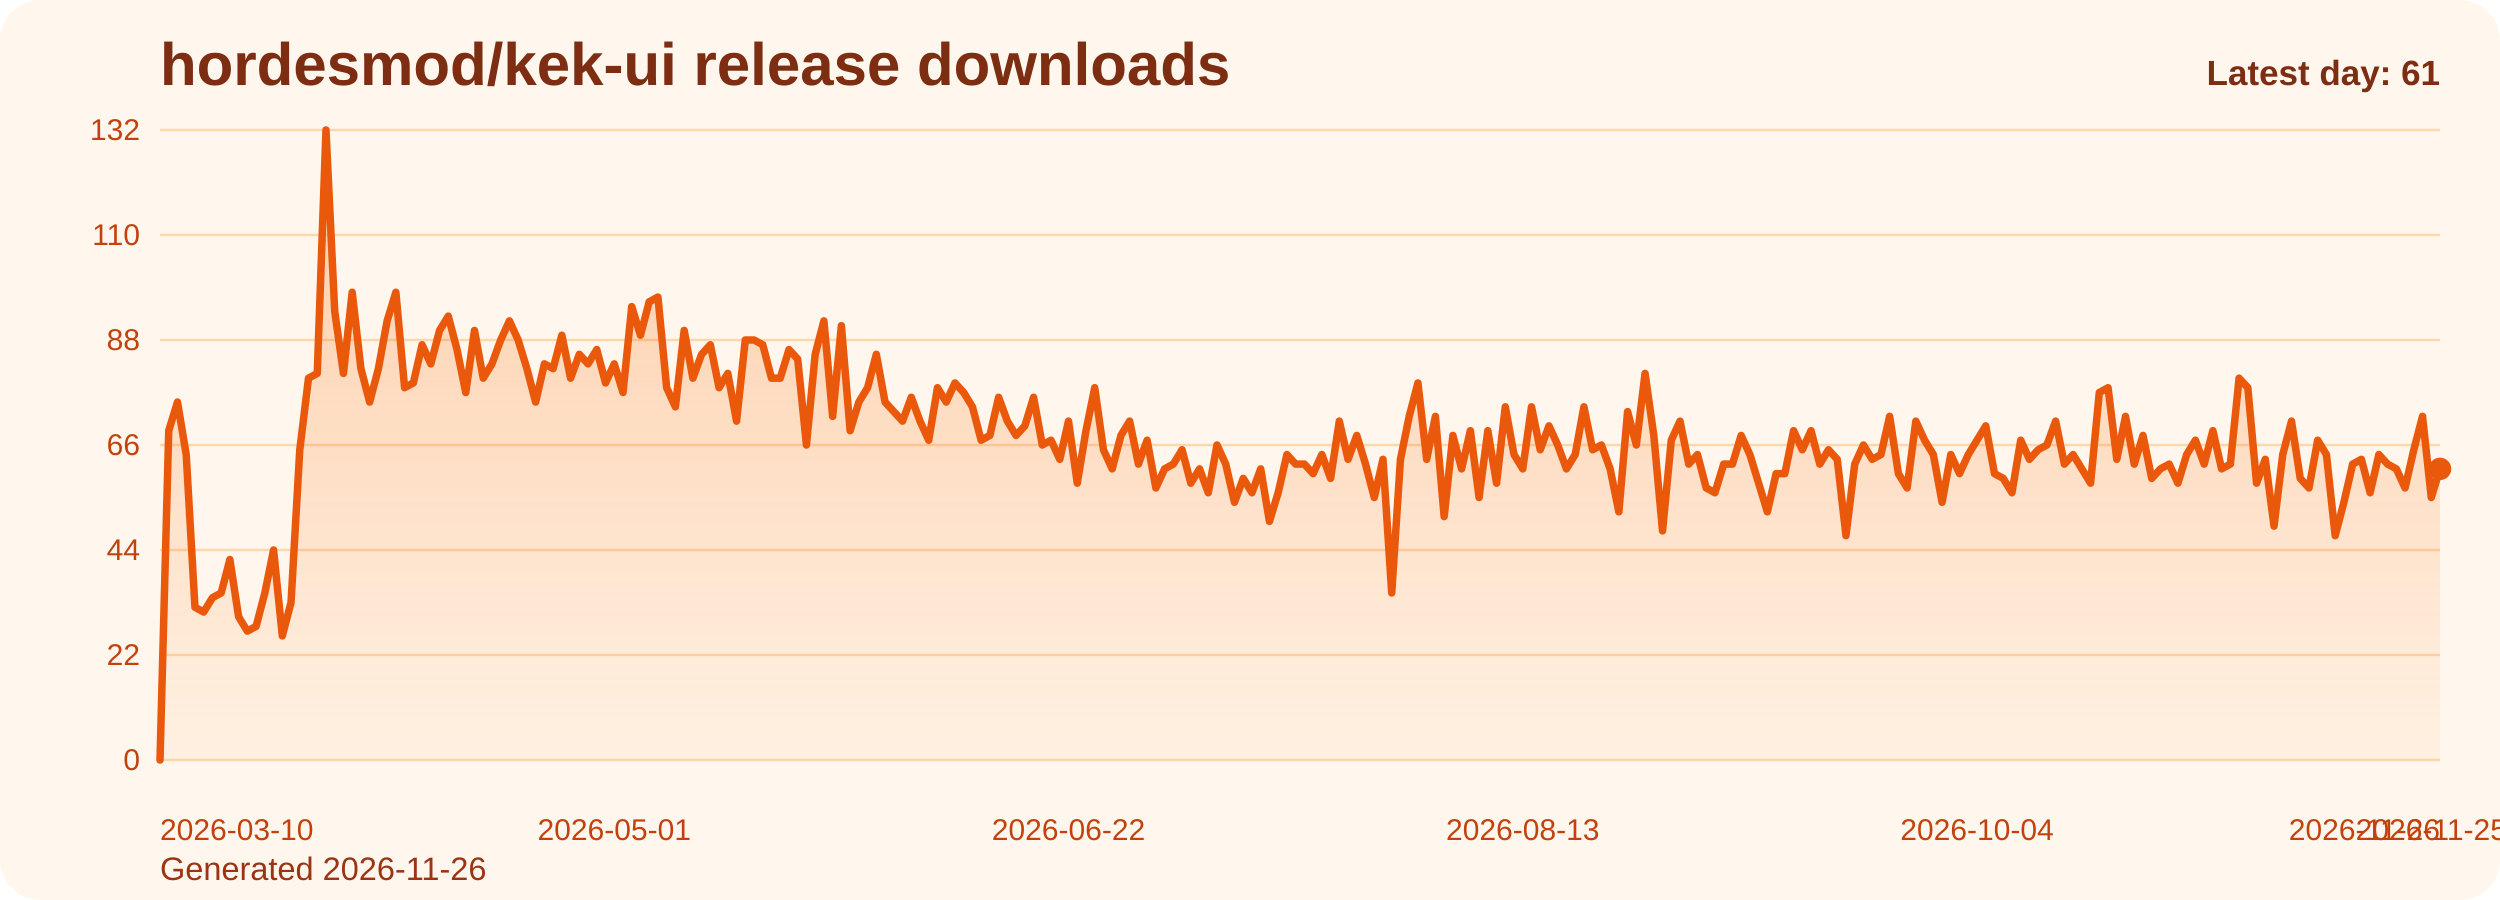
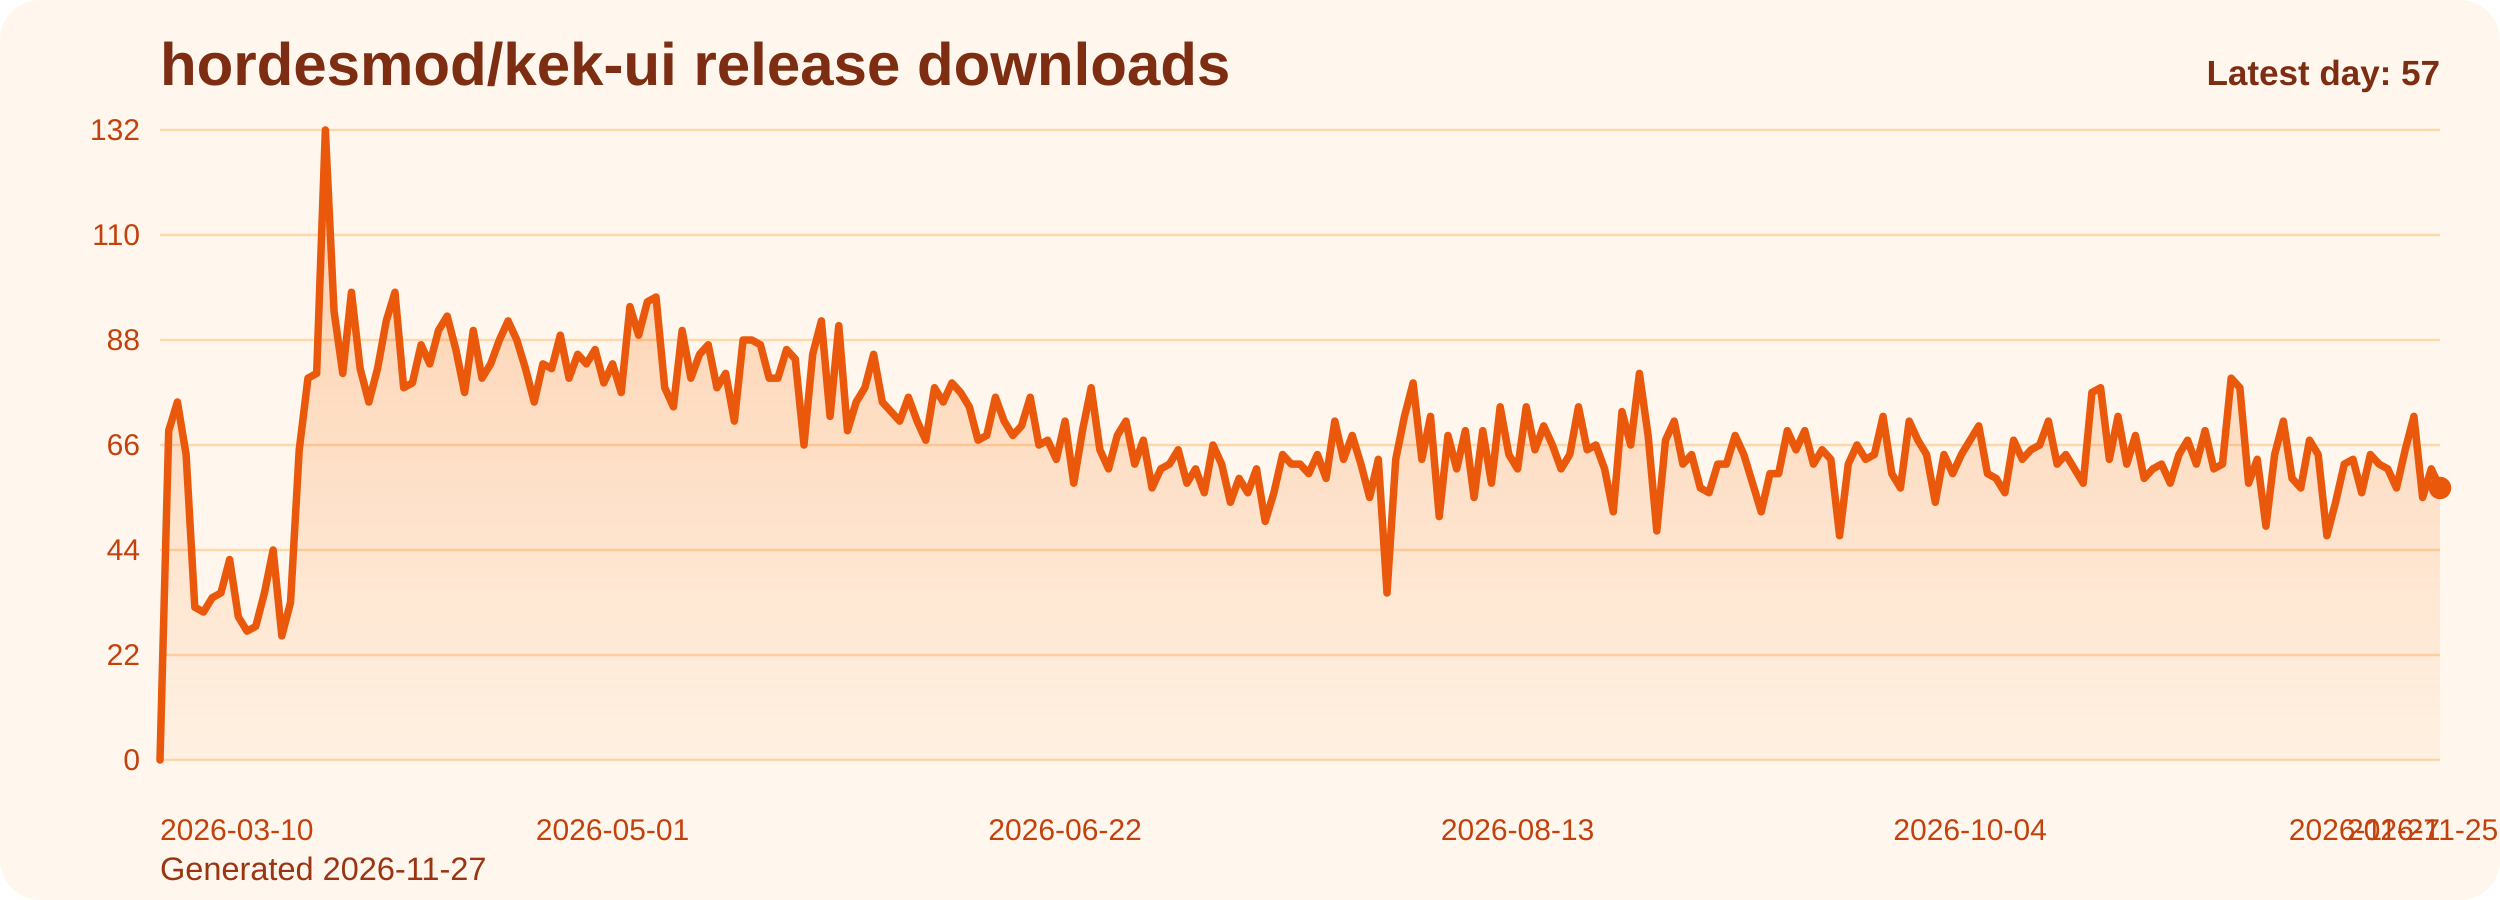
<svg xmlns="http://www.w3.org/2000/svg" viewBox="0 0 1000 360" role="img" aria-label="hordesmod/kek-ui release downloads chart">
  <defs>
    <linearGradient id="fill-daily-orange" x1="0" y1="0" x2="0" y2="1">
      <stop offset="0%" stop-color="#f97316" stop-opacity="0.32" />
      <stop offset="100%" stop-color="#f97316" stop-opacity="0.05" />
    </linearGradient>
    <style>
      .bg { fill: #fff7ed; }
      .title { font: 700 24px Arial, sans-serif; fill: #7c2d12; }
      .sub { font: 400 13px Arial, sans-serif; fill: #9a3412; }
      .grid { stroke: #fed7aa; stroke-width: 1; }
      .axis { font: 400 12px Arial, sans-serif; fill: #c2410c; }
      .line { fill: none; stroke: #ea580c; stroke-width: 3; stroke-linecap: round; stroke-linejoin: round; }
      .dot { fill: #ea580c; }
      .value { font: 600 11px Arial, sans-serif; fill: #9a3412; }
      .latest { font: 700 14px Arial, sans-serif; fill: #7c2d12; }
    </style>
  </defs>
  <rect class="bg" x="0" y="0" width="1000" height="360" rx="16" />
  <text class="title" x="64" y="34">hordesmod/kek-ui release downloads</text>
-   <text class="sub" x="64" y="352">Generated 2026-11-26</text>
+   <text class="sub" x="64" y="352">Generated 2026-11-27</text>
  <line x1="64" y1="52.00" x2="976" y2="52.00" class="grid" />
  <text x="56" y="56.00" text-anchor="end" class="axis">132</text>
  <line x1="64" y1="94.00" x2="976" y2="94.00" class="grid" />
  <text x="56" y="98.00" text-anchor="end" class="axis">110</text>
  <line x1="64" y1="136.00" x2="976" y2="136.00" class="grid" />
  <text x="56" y="140.00" text-anchor="end" class="axis">88</text>
  <line x1="64" y1="178.00" x2="976" y2="178.00" class="grid" />
  <text x="56" y="182.00" text-anchor="end" class="axis">66</text>
  <line x1="64" y1="220.00" x2="976" y2="220.00" class="grid" />
  <text x="56" y="224.00" text-anchor="end" class="axis">44</text>
  <line x1="64" y1="262.00" x2="976" y2="262.00" class="grid" />
  <text x="56" y="266.00" text-anchor="end" class="axis">22</text>
  <line x1="64" y1="304.00" x2="976" y2="304.00" class="grid" />
  <text x="56" y="308.00" text-anchor="end" class="axis">0</text>
-   <path d="M 64.00 304 L 64.00 304.00 L 67.49 172.27 L 70.99 160.82 L 74.48 181.82 L 77.98 242.91 L 81.47 244.82 L 84.97 239.09 L 88.46 237.18 L 91.95 223.82 L 95.45 246.73 L 98.94 252.45 L 102.44 250.55 L 105.93 237.18 L 109.43 220.00 L 112.92 254.36 L 116.41 241.00 L 119.91 179.91 L 123.40 151.27 L 126.90 149.36 L 130.39 52.00 L 133.89 124.55 L 137.38 149.36 L 140.87 116.91 L 144.37 147.45 L 147.86 160.82 L 151.36 147.45 L 154.85 128.36 L 158.34 116.91 L 161.84 155.09 L 165.33 153.18 L 168.83 137.91 L 172.32 145.55 L 175.82 132.18 L 179.31 126.45 L 182.80 139.82 L 186.30 157.00 L 189.79 132.18 L 193.29 151.27 L 196.78 145.55 L 200.28 136.00 L 203.77 128.36 L 207.26 136.00 L 210.76 147.45 L 214.25 160.82 L 217.75 145.55 L 221.24 147.45 L 224.74 134.09 L 228.23 151.27 L 231.72 141.73 L 235.22 145.55 L 238.71 139.82 L 242.21 153.18 L 245.70 145.55 L 249.20 157.00 L 252.69 122.64 L 256.18 134.09 L 259.68 120.73 L 263.17 118.82 L 266.67 155.09 L 270.16 162.73 L 273.66 132.18 L 277.15 151.27 L 280.64 141.73 L 284.14 137.91 L 287.63 155.09 L 291.13 149.36 L 294.62 168.45 L 298.11 136.00 L 301.61 136.00 L 305.10 137.91 L 308.60 151.27 L 312.09 151.27 L 315.59 139.82 L 319.08 143.64 L 322.57 178.00 L 326.07 141.73 L 329.56 128.36 L 333.06 166.55 L 336.55 130.27 L 340.05 172.27 L 343.54 160.82 L 347.03 155.09 L 350.53 141.73 L 354.02 160.82 L 357.52 164.64 L 361.01 168.45 L 364.51 158.91 L 368.00 168.45 L 371.49 176.09 L 374.99 155.09 L 378.48 160.82 L 381.98 153.18 L 385.47 157.00 L 388.97 162.73 L 392.46 176.09 L 395.95 174.18 L 399.45 158.91 L 402.94 168.45 L 406.44 174.18 L 409.93 170.36 L 413.43 158.91 L 416.92 178.00 L 420.41 176.09 L 423.91 183.73 L 427.40 168.45 L 430.90 193.27 L 434.39 172.27 L 437.89 155.09 L 441.38 179.91 L 444.87 187.55 L 448.37 174.18 L 451.86 168.45 L 455.36 185.64 L 458.85 176.09 L 462.34 195.18 L 465.84 187.55 L 469.33 185.64 L 472.83 179.91 L 476.32 193.27 L 479.82 187.55 L 483.31 197.09 L 486.80 178.00 L 490.30 185.64 L 493.79 200.91 L 497.29 191.36 L 500.78 197.09 L 504.28 187.55 L 507.77 208.55 L 511.26 197.09 L 514.76 181.82 L 518.25 185.64 L 521.75 185.64 L 525.24 189.45 L 528.74 181.82 L 532.23 191.36 L 535.72 168.45 L 539.22 183.73 L 542.71 174.18 L 546.21 185.64 L 549.70 199.00 L 553.20 183.73 L 556.69 237.18 L 560.18 183.73 L 563.68 166.55 L 567.17 153.18 L 570.67 183.73 L 574.16 166.55 L 577.66 206.64 L 581.15 174.18 L 584.64 187.55 L 588.14 172.27 L 591.63 199.00 L 595.13 172.27 L 598.62 193.27 L 602.11 162.73 L 605.61 181.82 L 609.10 187.55 L 612.60 162.73 L 616.09 179.91 L 619.59 170.36 L 623.08 178.00 L 626.57 187.55 L 630.07 181.82 L 633.56 162.73 L 637.06 179.91 L 640.55 178.00 L 644.05 187.55 L 647.54 204.73 L 651.03 164.64 L 654.53 178.00 L 658.02 149.36 L 661.52 174.18 L 665.01 212.36 L 668.51 176.09 L 672.00 168.45 L 675.49 185.64 L 678.99 181.82 L 682.48 195.18 L 685.98 197.09 L 689.47 185.64 L 692.97 185.64 L 696.46 174.18 L 699.95 181.82 L 703.45 193.27 L 706.94 204.73 L 710.44 189.45 L 713.93 189.45 L 717.43 172.27 L 720.92 179.91 L 724.41 172.27 L 727.91 185.64 L 731.40 179.91 L 734.90 183.73 L 738.39 214.27 L 741.89 185.64 L 745.38 178.00 L 748.87 183.73 L 752.37 181.82 L 755.86 166.55 L 759.36 189.45 L 762.85 195.18 L 766.34 168.45 L 769.84 176.09 L 773.33 181.82 L 776.83 200.91 L 780.32 181.82 L 783.82 189.45 L 787.31 181.82 L 790.80 176.09 L 794.30 170.36 L 797.79 189.45 L 801.29 191.36 L 804.78 197.09 L 808.28 176.09 L 811.77 183.73 L 815.26 179.91 L 818.76 178.00 L 822.25 168.45 L 825.75 185.64 L 829.24 181.82 L 832.74 187.55 L 836.23 193.27 L 839.72 157.00 L 843.22 155.09 L 846.71 183.73 L 850.21 166.55 L 853.70 185.64 L 857.20 174.18 L 860.69 191.36 L 864.18 187.55 L 867.68 185.64 L 871.17 193.27 L 874.67 181.82 L 878.16 176.09 L 881.66 185.64 L 885.15 172.27 L 888.64 187.55 L 892.14 185.64 L 895.63 151.27 L 899.13 155.09 L 902.62 193.27 L 906.11 183.73 L 909.61 210.45 L 913.10 181.82 L 916.60 168.45 L 920.09 191.36 L 923.59 195.18 L 927.08 176.09 L 930.57 181.82 L 934.07 214.27 L 937.56 200.91 L 941.06 185.64 L 944.55 183.73 L 948.05 197.09 L 951.54 181.82 L 955.03 185.64 L 958.53 187.55 L 962.02 195.18 L 965.52 179.91 L 969.01 166.55 L 972.51 199.00 L 976.00 187.55 L 976.00 304 Z" fill="url(#fill-daily-orange)" />
-   <polyline class="line" points="64.00,304.00 67.49,172.27 70.99,160.82 74.48,181.82 77.98,242.91 81.47,244.82 84.97,239.09 88.46,237.18 91.95,223.82 95.45,246.73 98.94,252.45 102.44,250.55 105.93,237.18 109.43,220.00 112.92,254.36 116.41,241.00 119.91,179.91 123.40,151.27 126.90,149.36 130.39,52.00 133.89,124.55 137.38,149.36 140.87,116.91 144.37,147.45 147.86,160.82 151.36,147.45 154.85,128.36 158.34,116.91 161.84,155.09 165.33,153.18 168.83,137.91 172.32,145.55 175.82,132.18 179.31,126.45 182.80,139.82 186.30,157.00 189.79,132.18 193.29,151.27 196.78,145.55 200.28,136.00 203.77,128.36 207.26,136.00 210.76,147.45 214.25,160.82 217.75,145.55 221.24,147.45 224.74,134.09 228.23,151.27 231.72,141.73 235.22,145.55 238.71,139.82 242.21,153.18 245.70,145.55 249.20,157.00 252.69,122.64 256.18,134.09 259.68,120.73 263.17,118.82 266.67,155.09 270.16,162.73 273.66,132.18 277.15,151.27 280.64,141.73 284.14,137.91 287.63,155.09 291.13,149.36 294.62,168.45 298.11,136.00 301.61,136.00 305.10,137.91 308.60,151.27 312.09,151.27 315.59,139.82 319.08,143.64 322.57,178.00 326.07,141.73 329.56,128.36 333.06,166.55 336.55,130.27 340.05,172.27 343.54,160.82 347.03,155.09 350.53,141.73 354.02,160.82 357.52,164.64 361.01,168.45 364.51,158.91 368.00,168.45 371.49,176.09 374.99,155.09 378.48,160.82 381.98,153.18 385.47,157.00 388.97,162.73 392.46,176.09 395.95,174.18 399.45,158.91 402.94,168.45 406.44,174.18 409.93,170.36 413.43,158.91 416.92,178.00 420.41,176.09 423.91,183.73 427.40,168.45 430.90,193.27 434.39,172.27 437.89,155.09 441.38,179.91 444.87,187.55 448.37,174.18 451.86,168.45 455.36,185.64 458.85,176.09 462.34,195.18 465.84,187.55 469.33,185.64 472.83,179.91 476.32,193.27 479.82,187.55 483.31,197.09 486.80,178.00 490.30,185.64 493.79,200.91 497.29,191.36 500.78,197.09 504.28,187.55 507.77,208.55 511.26,197.09 514.76,181.82 518.25,185.64 521.75,185.64 525.24,189.45 528.74,181.82 532.23,191.36 535.72,168.45 539.22,183.73 542.71,174.18 546.21,185.64 549.70,199.00 553.20,183.73 556.69,237.18 560.18,183.73 563.68,166.55 567.17,153.18 570.67,183.73 574.16,166.55 577.66,206.64 581.15,174.18 584.64,187.55 588.14,172.27 591.63,199.00 595.13,172.27 598.62,193.27 602.11,162.73 605.61,181.82 609.10,187.55 612.60,162.73 616.09,179.91 619.59,170.36 623.08,178.00 626.57,187.55 630.07,181.82 633.56,162.73 637.06,179.91 640.55,178.00 644.05,187.55 647.54,204.73 651.03,164.64 654.53,178.00 658.02,149.36 661.52,174.18 665.01,212.36 668.51,176.09 672.00,168.45 675.49,185.64 678.99,181.82 682.48,195.18 685.98,197.09 689.47,185.64 692.97,185.64 696.46,174.18 699.95,181.82 703.45,193.27 706.94,204.73 710.44,189.45 713.93,189.45 717.43,172.27 720.92,179.91 724.41,172.27 727.91,185.64 731.40,179.91 734.90,183.73 738.39,214.27 741.89,185.64 745.38,178.00 748.87,183.73 752.37,181.82 755.86,166.55 759.36,189.45 762.85,195.18 766.34,168.45 769.84,176.09 773.33,181.82 776.83,200.91 780.32,181.82 783.82,189.45 787.31,181.82 790.80,176.09 794.30,170.36 797.79,189.45 801.29,191.36 804.78,197.09 808.28,176.09 811.77,183.73 815.26,179.91 818.76,178.00 822.25,168.45 825.75,185.64 829.24,181.82 832.74,187.55 836.23,193.27 839.72,157.00 843.22,155.09 846.71,183.73 850.21,166.55 853.70,185.64 857.20,174.18 860.69,191.36 864.18,187.55 867.68,185.64 871.17,193.27 874.67,181.82 878.16,176.09 881.66,185.64 885.15,172.27 888.64,187.55 892.14,185.64 895.63,151.27 899.13,155.09 902.62,193.27 906.11,183.73 909.61,210.45 913.10,181.82 916.60,168.45 920.09,191.36 923.59,195.18 927.08,176.09 930.57,181.82 934.07,214.27 937.56,200.91 941.06,185.64 944.55,183.73 948.05,197.09 951.54,181.82 955.03,185.64 958.53,187.55 962.02,195.18 965.52,179.91 969.01,166.55 972.51,199.00 976.00,187.55" />
-   <circle class="dot" cx="976.00" cy="187.55" r="4.5" />
+   <path d="M 64.00 304 L 64.00 304.00 L 67.48 172.27 L 70.96 160.82 L 74.44 181.82 L 77.92 242.91 L 81.40 244.82 L 84.89 239.09 L 88.37 237.18 L 91.85 223.82 L 95.33 246.73 L 98.81 252.45 L 102.29 250.55 L 105.77 237.18 L 109.25 220.00 L 112.73 254.36 L 116.21 241.00 L 119.69 179.91 L 123.18 151.27 L 126.66 149.36 L 130.14 52.00 L 133.62 124.55 L 137.10 149.36 L 140.58 116.91 L 144.06 147.45 L 147.54 160.82 L 151.02 147.45 L 154.50 128.36 L 157.98 116.91 L 161.47 155.09 L 164.95 153.18 L 168.43 137.91 L 171.91 145.55 L 175.39 132.18 L 178.87 126.45 L 182.35 139.82 L 185.83 157.00 L 189.31 132.18 L 192.79 151.27 L 196.27 145.55 L 199.76 136.00 L 203.24 128.36 L 206.72 136.00 L 210.20 147.45 L 213.68 160.82 L 217.16 145.55 L 220.64 147.45 L 224.12 134.09 L 227.60 151.27 L 231.08 141.73 L 234.56 145.55 L 238.05 139.82 L 241.53 153.18 L 245.01 145.55 L 248.49 157.00 L 251.97 122.64 L 255.45 134.09 L 258.93 120.73 L 262.41 118.82 L 265.89 155.09 L 269.37 162.73 L 272.85 132.18 L 276.34 151.27 L 279.82 141.73 L 283.30 137.91 L 286.78 155.09 L 290.26 149.36 L 293.74 168.45 L 297.22 136.00 L 300.70 136.00 L 304.18 137.91 L 307.66 151.27 L 311.15 151.27 L 314.63 139.82 L 318.11 143.64 L 321.59 178.00 L 325.07 141.73 L 328.55 128.36 L 332.03 166.55 L 335.51 130.27 L 338.99 172.27 L 342.47 160.82 L 345.95 155.09 L 349.44 141.73 L 352.92 160.82 L 356.40 164.64 L 359.88 168.45 L 363.36 158.91 L 366.84 168.45 L 370.32 176.09 L 373.80 155.09 L 377.28 160.82 L 380.76 153.18 L 384.24 157.00 L 387.73 162.73 L 391.21 176.09 L 394.69 174.18 L 398.17 158.91 L 401.65 168.45 L 405.13 174.18 L 408.61 170.36 L 412.09 158.91 L 415.57 178.00 L 419.05 176.09 L 422.53 183.73 L 426.02 168.45 L 429.50 193.27 L 432.98 172.27 L 436.46 155.09 L 439.94 179.91 L 443.42 187.55 L 446.90 174.18 L 450.38 168.45 L 453.86 185.64 L 457.34 176.09 L 460.82 195.18 L 464.31 187.55 L 467.79 185.64 L 471.27 179.91 L 474.75 193.27 L 478.23 187.55 L 481.71 197.09 L 485.19 178.00 L 488.67 185.64 L 492.15 200.91 L 495.63 191.36 L 499.11 197.09 L 502.60 187.55 L 506.08 208.55 L 509.56 197.09 L 513.04 181.82 L 516.52 185.64 L 520.00 185.64 L 523.48 189.45 L 526.96 181.82 L 530.44 191.36 L 533.92 168.45 L 537.40 183.73 L 540.89 174.18 L 544.37 185.64 L 547.85 199.00 L 551.33 183.73 L 554.81 237.18 L 558.29 183.73 L 561.77 166.55 L 565.25 153.18 L 568.73 183.73 L 572.21 166.55 L 575.69 206.64 L 579.18 174.18 L 582.66 187.55 L 586.14 172.27 L 589.62 199.00 L 593.10 172.27 L 596.58 193.27 L 600.06 162.73 L 603.54 181.82 L 607.02 187.55 L 610.50 162.73 L 613.98 179.91 L 617.47 170.36 L 620.95 178.00 L 624.43 187.55 L 627.91 181.82 L 631.39 162.73 L 634.87 179.91 L 638.35 178.00 L 641.83 187.55 L 645.31 204.73 L 648.79 164.64 L 652.27 178.00 L 655.76 149.36 L 659.24 174.18 L 662.72 212.36 L 666.20 176.09 L 669.68 168.45 L 673.16 185.64 L 676.64 181.82 L 680.12 195.18 L 683.60 197.09 L 687.08 185.64 L 690.56 185.64 L 694.05 174.18 L 697.53 181.82 L 701.01 193.27 L 704.49 204.73 L 707.97 189.45 L 711.45 189.45 L 714.93 172.27 L 718.41 179.91 L 721.89 172.27 L 725.37 185.64 L 728.85 179.91 L 732.34 183.73 L 735.82 214.27 L 739.30 185.64 L 742.78 178.00 L 746.26 183.73 L 749.74 181.82 L 753.22 166.55 L 756.70 189.45 L 760.18 195.18 L 763.66 168.45 L 767.15 176.09 L 770.63 181.82 L 774.11 200.91 L 777.59 181.82 L 781.07 189.45 L 784.55 181.82 L 788.03 176.09 L 791.51 170.36 L 794.99 189.45 L 798.47 191.36 L 801.95 197.09 L 805.44 176.09 L 808.92 183.73 L 812.40 179.91 L 815.88 178.00 L 819.36 168.45 L 822.84 185.64 L 826.32 181.82 L 829.80 187.55 L 833.28 193.27 L 836.76 157.00 L 840.24 155.09 L 843.73 183.73 L 847.21 166.55 L 850.69 185.64 L 854.17 174.18 L 857.65 191.36 L 861.13 187.55 L 864.61 185.64 L 868.09 193.27 L 871.57 181.82 L 875.05 176.09 L 878.53 185.64 L 882.02 172.27 L 885.50 187.55 L 888.98 185.64 L 892.46 151.27 L 895.94 155.09 L 899.42 193.27 L 902.90 183.73 L 906.38 210.45 L 909.86 181.82 L 913.34 168.45 L 916.82 191.36 L 920.31 195.18 L 923.79 176.09 L 927.27 181.82 L 930.75 214.27 L 934.23 200.91 L 937.71 185.64 L 941.19 183.73 L 944.67 197.09 L 948.15 181.82 L 951.63 185.64 L 955.11 187.55 L 958.60 195.18 L 962.08 179.91 L 965.56 166.55 L 969.04 199.00 L 972.52 187.55 L 976.00 195.18 L 976.00 304 Z" fill="url(#fill-daily-orange)" />
+   <polyline class="line" points="64.00,304.00 67.48,172.27 70.96,160.82 74.44,181.82 77.92,242.91 81.40,244.82 84.89,239.09 88.37,237.18 91.85,223.82 95.33,246.73 98.81,252.45 102.29,250.55 105.77,237.18 109.25,220.00 112.73,254.36 116.21,241.00 119.69,179.91 123.18,151.27 126.66,149.36 130.14,52.00 133.62,124.55 137.10,149.36 140.58,116.91 144.06,147.45 147.54,160.82 151.02,147.45 154.50,128.36 157.98,116.91 161.47,155.09 164.95,153.18 168.43,137.91 171.91,145.55 175.39,132.18 178.87,126.45 182.35,139.82 185.83,157.00 189.31,132.18 192.79,151.27 196.27,145.55 199.76,136.00 203.24,128.36 206.72,136.00 210.20,147.45 213.68,160.82 217.16,145.55 220.64,147.45 224.12,134.09 227.60,151.27 231.08,141.73 234.56,145.55 238.05,139.82 241.53,153.18 245.01,145.55 248.49,157.00 251.97,122.64 255.45,134.09 258.93,120.73 262.41,118.82 265.89,155.09 269.37,162.73 272.85,132.18 276.34,151.27 279.82,141.73 283.30,137.91 286.78,155.09 290.26,149.36 293.74,168.45 297.22,136.00 300.70,136.00 304.18,137.91 307.66,151.27 311.15,151.27 314.63,139.82 318.11,143.64 321.59,178.00 325.07,141.73 328.55,128.36 332.03,166.55 335.51,130.27 338.99,172.27 342.47,160.82 345.95,155.09 349.44,141.73 352.92,160.82 356.40,164.64 359.88,168.45 363.36,158.91 366.84,168.45 370.32,176.09 373.80,155.09 377.28,160.82 380.76,153.18 384.24,157.00 387.73,162.73 391.21,176.09 394.69,174.18 398.17,158.91 401.65,168.45 405.13,174.18 408.61,170.36 412.09,158.91 415.57,178.00 419.05,176.09 422.53,183.73 426.02,168.45 429.50,193.27 432.98,172.27 436.46,155.09 439.94,179.91 443.42,187.55 446.90,174.18 450.38,168.45 453.86,185.64 457.34,176.09 460.82,195.18 464.31,187.55 467.79,185.64 471.27,179.91 474.75,193.27 478.23,187.55 481.71,197.09 485.19,178.00 488.67,185.64 492.15,200.91 495.63,191.36 499.11,197.09 502.60,187.55 506.08,208.55 509.56,197.09 513.04,181.82 516.52,185.64 520.00,185.64 523.48,189.45 526.96,181.82 530.44,191.36 533.92,168.45 537.40,183.73 540.89,174.18 544.37,185.64 547.85,199.00 551.33,183.73 554.81,237.18 558.29,183.73 561.77,166.55 565.25,153.18 568.73,183.73 572.21,166.55 575.69,206.64 579.18,174.18 582.66,187.55 586.14,172.27 589.62,199.00 593.10,172.27 596.58,193.27 600.06,162.73 603.54,181.82 607.02,187.55 610.50,162.73 613.98,179.91 617.47,170.36 620.95,178.00 624.43,187.55 627.91,181.82 631.39,162.73 634.87,179.91 638.35,178.00 641.83,187.55 645.31,204.73 648.79,164.64 652.27,178.00 655.76,149.36 659.24,174.18 662.72,212.36 666.20,176.09 669.68,168.45 673.16,185.64 676.64,181.82 680.12,195.18 683.60,197.09 687.08,185.64 690.56,185.64 694.05,174.18 697.53,181.82 701.01,193.27 704.49,204.73 707.97,189.45 711.45,189.45 714.93,172.27 718.41,179.91 721.89,172.27 725.37,185.64 728.85,179.91 732.34,183.73 735.82,214.27 739.30,185.64 742.78,178.00 746.26,183.73 749.74,181.82 753.22,166.55 756.70,189.45 760.18,195.18 763.66,168.45 767.15,176.09 770.63,181.82 774.11,200.91 777.59,181.82 781.07,189.45 784.55,181.82 788.03,176.09 791.51,170.36 794.99,189.45 798.47,191.36 801.95,197.09 805.44,176.09 808.92,183.73 812.40,179.91 815.88,178.00 819.36,168.45 822.84,185.64 826.32,181.82 829.80,187.55 833.28,193.27 836.76,157.00 840.24,155.09 843.73,183.73 847.21,166.55 850.69,185.64 854.17,174.18 857.65,191.36 861.13,187.55 864.61,185.64 868.09,193.27 871.57,181.82 875.05,176.09 878.53,185.64 882.02,172.27 885.50,187.55 888.98,185.64 892.46,151.27 895.94,155.09 899.42,193.27 902.90,183.73 906.38,210.45 909.86,181.82 913.34,168.45 916.82,191.36 920.31,195.18 923.79,176.09 927.27,181.82 930.75,214.27 934.23,200.91 937.71,185.64 941.19,183.73 944.67,197.09 948.15,181.82 951.63,185.64 955.11,187.55 958.60,195.18 962.08,179.91 965.56,166.55 969.04,199.00 972.52,187.55 976.00,195.18" />
+   <circle class="dot" cx="976.00" cy="195.18" r="4.5" />
  <text class="axis" x="64.00" y="336" text-anchor="start">2026-03-10</text>
-   <text class="axis" x="245.70" y="336" text-anchor="middle">2026-05-01</text>
-   <text class="axis" x="427.40" y="336" text-anchor="middle">2026-06-22</text>
-   <text class="axis" x="609.10" y="336" text-anchor="middle">2026-08-13</text>
-   <text class="axis" x="790.80" y="336" text-anchor="middle">2026-10-04</text>
-   <text class="axis" x="972.51" y="336" text-anchor="middle">2026-11-25</text>
-   <text class="axis" x="976.00" y="336" text-anchor="end">2026-11-26</text>
-   <text class="latest" x="976" y="34" text-anchor="end">Latest day: 61</text>
+   <text class="axis" x="245.01" y="336" text-anchor="middle">2026-05-01</text>
+   <text class="axis" x="426.02" y="336" text-anchor="middle">2026-06-22</text>
+   <text class="axis" x="607.02" y="336" text-anchor="middle">2026-08-13</text>
+   <text class="axis" x="788.03" y="336" text-anchor="middle">2026-10-04</text>
+   <text class="axis" x="969.04" y="336" text-anchor="middle">2026-11-25</text>
+   <text class="axis" x="976.00" y="336" text-anchor="end">2026-11-27</text>
+   <text class="latest" x="976" y="34" text-anchor="end">Latest day: 57</text>
</svg>
